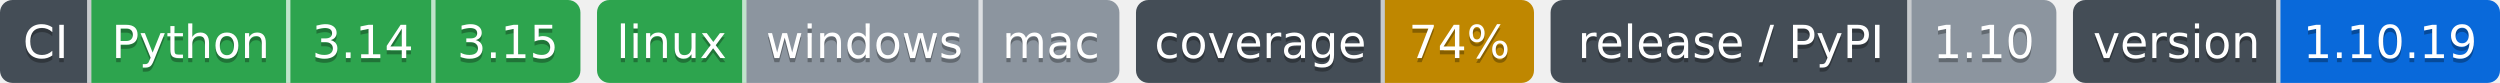
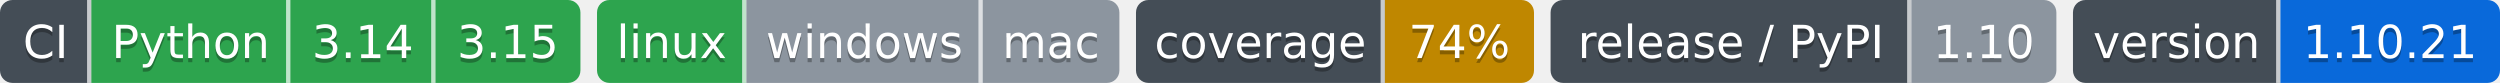
- <svg xmlns="http://www.w3.org/2000/svg" width="603" height="20" role="img" aria-label="Python: CI пройден; 3.14: CI пройден; 3.15: CI пройден; linux: CI пройден; windows: проверка не проводилась; mac: проверка не проводилась; 74%: покрытие 74%; 1.10: выпуск v1.10.0, на PyPI не публикуется; 1.10.19: версия 1.10.19">
-   <clipPath id="z18d9340f0">
+ <svg xmlns="http://www.w3.org/2000/svg" width="603" height="20" role="img" aria-label="Python: CI пройден; 3.14: CI пройден; 3.15: CI пройден; linux: CI пройден; windows: проверка не проводилась; mac: проверка не проводилась; 74%: покрытие 74%; 1.10: выпуск v1.10.0, на PyPI не публикуется; 1.10.21: версия 1.10.21">
+   <clipPath id="z65f2d43a0">
    <rect width="140" height="20" rx="3" x="0" />
  </clipPath>
-   <clipPath id="z18d9340f1">
+   <clipPath id="z65f2d43a1">
    <rect width="126" height="20" rx="3" x="144" />
  </clipPath>
-   <clipPath id="z18d9340f2">
+   <clipPath id="z65f2d43a2">
    <rect width="96" height="20" rx="3" x="274" />
  </clipPath>
-   <clipPath id="z18d9340f3">
+   <clipPath id="z65f2d43a3">
    <rect width="122" height="20" rx="3" x="374" />
  </clipPath>
-   <clipPath id="z18d9340f4">
+   <clipPath id="z65f2d43a4">
    <rect width="103" height="20" rx="3" x="500" />
  </clipPath>
  <g>
-     <rect x="0" width="22" height="20" fill="#444d56" clip-path="url(#z18d9340f0)" />
-     <rect x="22" width="48" height="20" fill="#2da44e" clip-path="url(#z18d9340f0)" />
-     <rect x="70" width="35" height="20" fill="#2da44e" clip-path="url(#z18d9340f0)" />
-     <rect x="105" width="35" height="20" fill="#2da44e" clip-path="url(#z18d9340f0)" />
-     <rect x="144" width="36" height="20" fill="#2da44e" clip-path="url(#z18d9340f1)" />
-     <rect x="180" width="57" height="20" fill="#8c959f" clip-path="url(#z18d9340f1)" />
-     <rect x="237" width="33" height="20" fill="#8c959f" clip-path="url(#z18d9340f1)" />
-     <rect x="274" width="60" height="20" fill="#444d56" clip-path="url(#z18d9340f2)" />
-     <rect x="334" width="36" height="20" fill="#bf8700" clip-path="url(#z18d9340f2)" />
-     <rect x="374" width="87" height="20" fill="#444d56" clip-path="url(#z18d9340f3)" />
-     <rect x="461" width="35" height="20" fill="#8c959f" clip-path="url(#z18d9340f3)" />
-     <rect x="500" width="50" height="20" fill="#444d56" clip-path="url(#z18d9340f4)" />
-     <rect x="550" width="53" height="20" fill="#0969da" clip-path="url(#z18d9340f4)" />
+     <rect x="0" width="22" height="20" fill="#444d56" clip-path="url(#z65f2d43a0)" />
+     <rect x="22" width="48" height="20" fill="#2da44e" clip-path="url(#z65f2d43a0)" />
+     <rect x="70" width="35" height="20" fill="#2da44e" clip-path="url(#z65f2d43a0)" />
+     <rect x="105" width="35" height="20" fill="#2da44e" clip-path="url(#z65f2d43a0)" />
+     <rect x="144" width="36" height="20" fill="#2da44e" clip-path="url(#z65f2d43a1)" />
+     <rect x="180" width="57" height="20" fill="#8c959f" clip-path="url(#z65f2d43a1)" />
+     <rect x="237" width="33" height="20" fill="#8c959f" clip-path="url(#z65f2d43a1)" />
+     <rect x="274" width="60" height="20" fill="#444d56" clip-path="url(#z65f2d43a2)" />
+     <rect x="334" width="36" height="20" fill="#bf8700" clip-path="url(#z65f2d43a2)" />
+     <rect x="374" width="87" height="20" fill="#444d56" clip-path="url(#z65f2d43a3)" />
+     <rect x="461" width="35" height="20" fill="#8c959f" clip-path="url(#z65f2d43a3)" />
+     <rect x="500" width="50" height="20" fill="#444d56" clip-path="url(#z65f2d43a4)" />
+     <rect x="550" width="53" height="20" fill="#0969da" clip-path="url(#z65f2d43a4)" />
    <rect x="21" width="1" height="20" fill="#fff" fill-opacity=".7" />
    <rect x="69" width="1" height="20" fill="#fff" fill-opacity=".7" />
    <rect x="104" width="1" height="20" fill="#fff" fill-opacity=".7" />
    <rect x="179" width="1" height="20" fill="#fff" fill-opacity=".7" />
    <rect x="236" width="1" height="20" fill="#fff" fill-opacity=".7" />
    <rect x="333" width="1" height="20" fill="#fff" fill-opacity=".7" />
    <rect x="460" width="1" height="20" fill="#fff" fill-opacity=".7" />
    <rect x="549" width="1" height="20" fill="#fff" fill-opacity=".7" />
  </g>
  <g fill="#fff" text-anchor="middle" font-family="Verdana,Geneva,DejaVu Sans,sans-serif" font-size="11">
    <text x="11.0" y="15" fill="#010101" fill-opacity=".3">CI</text>
    <text x="11.0" y="14">CI</text>
    <text x="46.0" y="15" fill="#010101" fill-opacity=".3">Python</text>
    <text x="46.0" y="14">Python</text>
    <text x="87.5" y="15" fill="#010101" fill-opacity=".3">3.14</text>
    <text x="87.5" y="14">3.14</text>
    <text x="122.5" y="15" fill="#010101" fill-opacity=".3">3.15</text>
    <text x="122.5" y="14">3.15</text>
    <text x="162.0" y="15" fill="#010101" fill-opacity=".3">linux</text>
    <text x="162.0" y="14">linux</text>
    <text x="208.5" y="15" fill="#010101" fill-opacity=".3">windows</text>
    <text x="208.5" y="14">windows</text>
    <text x="253.5" y="15" fill="#010101" fill-opacity=".3">mac</text>
    <text x="253.5" y="14">mac</text>
    <text x="304.0" y="15" fill="#010101" fill-opacity=".3">coverage</text>
    <text x="304.0" y="14">coverage</text>
    <text x="352.0" y="15" fill="#010101" fill-opacity=".3">74%</text>
    <text x="352.0" y="14">74%</text>
    <text x="417.5" y="15" fill="#010101" fill-opacity=".3">release / PyPI</text>
    <text x="417.5" y="14">release / PyPI</text>
    <text x="478.5" y="15" fill="#010101" fill-opacity=".3">1.10</text>
    <text x="478.5" y="14">1.10</text>
    <text x="525.0" y="15" fill="#010101" fill-opacity=".3">version</text>
    <text x="525.0" y="14">version</text>
-     <text x="576.5" y="15" fill="#010101" fill-opacity=".3">1.10.19</text>
-     <text x="576.5" y="14">1.10.19</text>
+     <text x="576.5" y="15" fill="#010101" fill-opacity=".3">1.10.21</text>
+     <text x="576.5" y="14">1.10.21</text>
  </g>
</svg>
